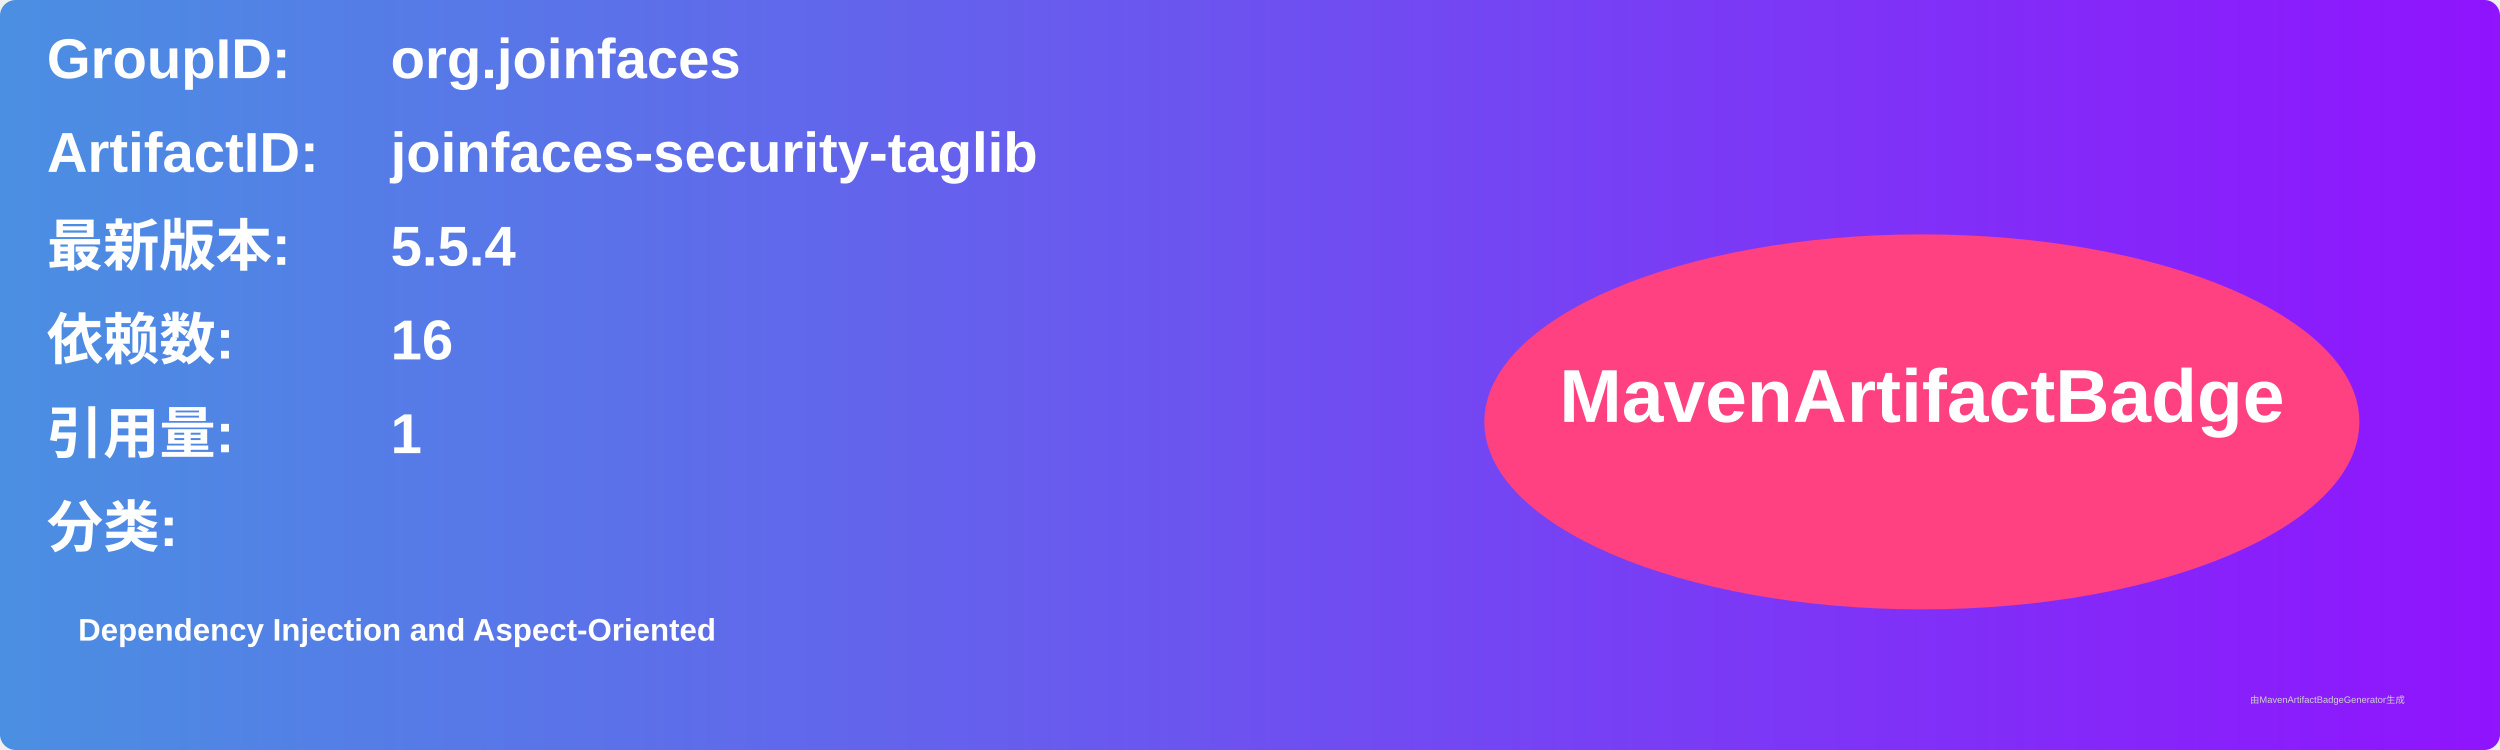
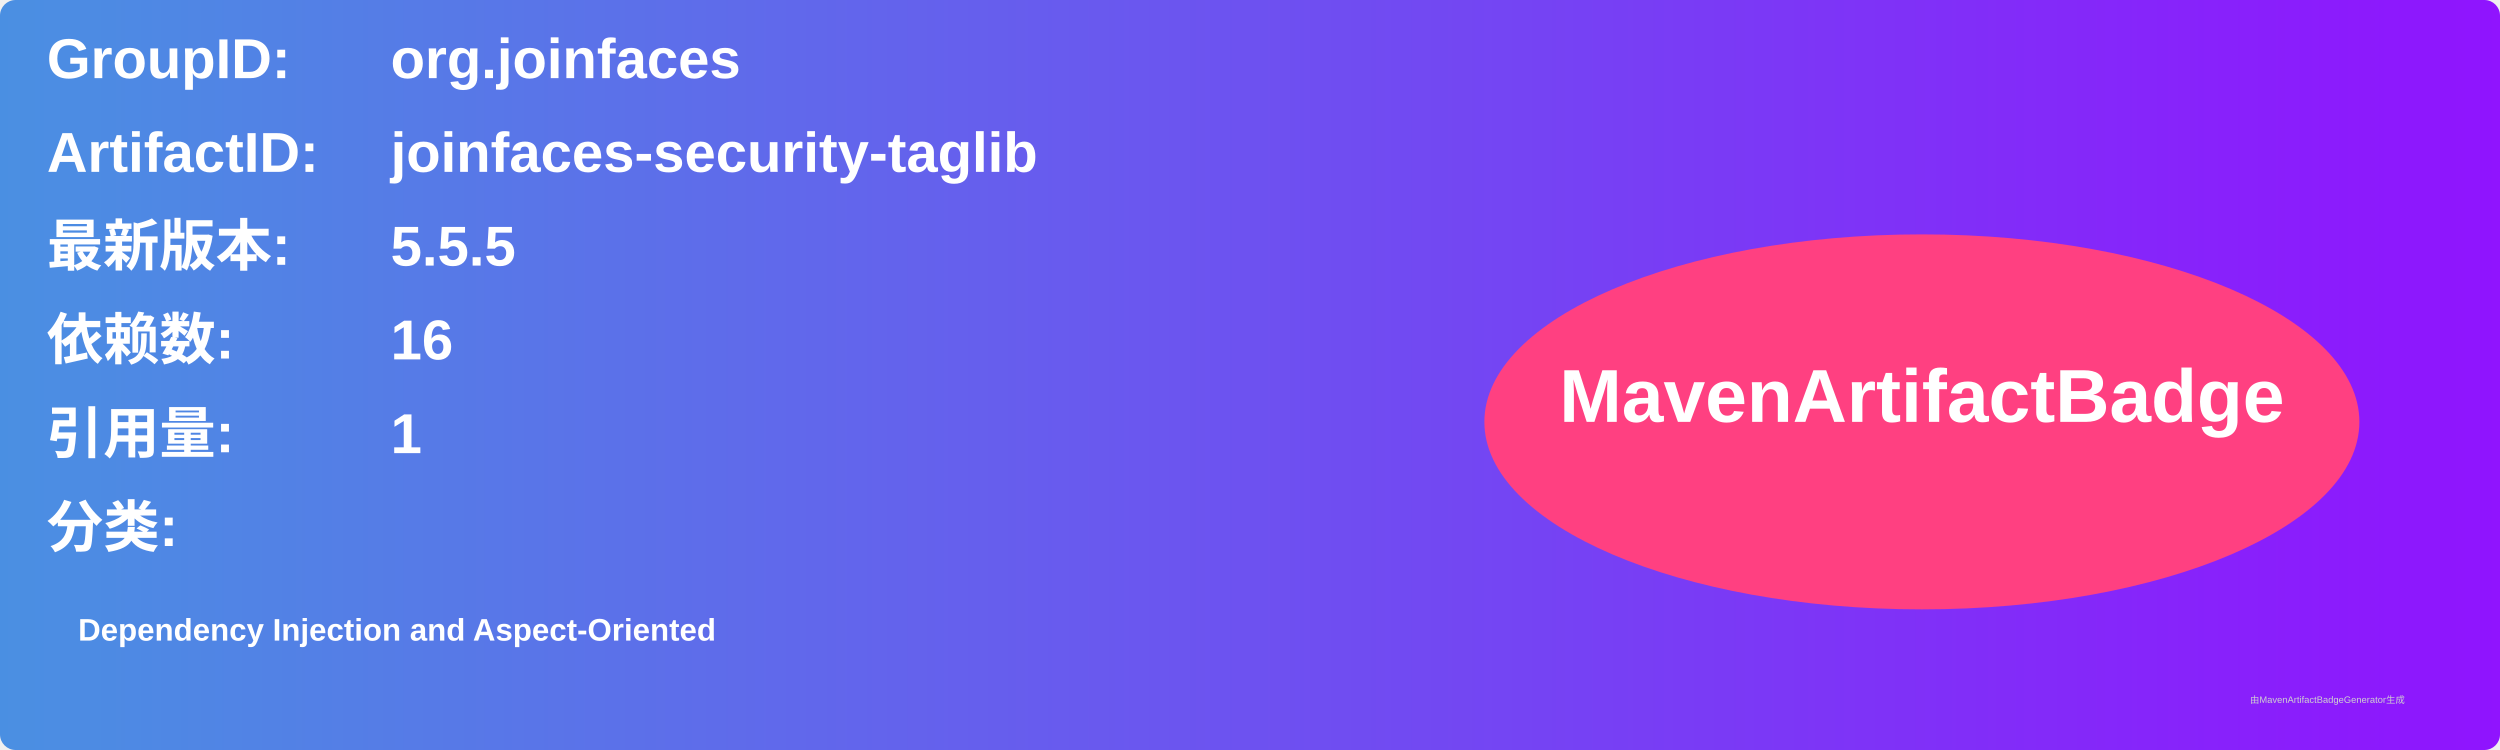
<svg xmlns="http://www.w3.org/2000/svg" width="800" height="240" viewBox="0 0 800 240">
  <linearGradient id="grad" x1="0%" y1="0%" x2="100%" y2="0%">
    <stop offset="0%" stop-color="#4a90e2" />
    <stop offset="100%" stop-color="#9013fe" />
  </linearGradient>
  <rect width="100%" height="100%" rx="5" ry="5" fill="url(#grad)" />
  <g transform="translate(15, 15)">
    <text x="0" y="10" font-family="Arial" font-size="18" fill="white" font-weight="bold" width="260">GroupID:</text>
    <text x="110" y="10" font-family="Arial" font-size="18" fill="white" font-weight="bold" width="460">org.joinfaces</text>
    <text x="0" y="40" font-family="Arial" font-size="18" fill="white" font-weight="bold" width="260">ArtifactID:</text>
    <text x="110" y="40" font-family="Arial" font-size="18" fill="white" font-weight="bold" width="460">joinfaces-security-taglib</text>
    <text x="0" y="70" font-family="Arial" font-size="18" fill="white" font-weight="bold">最新版本:</text>
    <text x="110" y="70" font-family="Arial" font-size="18" fill="white" font-weight="bold">
-       <tspan font-weight="bold">5.5.4</tspan>
+       <tspan font-weight="bold">5.5.5</tspan>
    </text>
    <text x="0" y="100" font-family="Arial" font-size="18" fill="white" font-weight="bold">依赖数: </text>
    <text x="110" y="100" font-family="Arial" font-size="18" fill="white">
      <tspan font-weight="bold">16</tspan>
    </text>
    <text x="0" y="130" font-family="Arial" font-size="18" fill="white" font-weight="bold">引用量: </text>
    <text x="110" y="130" font-family="Arial" font-size="18" fill="white">
      <tspan font-weight="bold">1</tspan>
    </text>
    <text x="0" y="160" font-family="Arial" font-size="18" fill="white" font-weight="bold">分类:</text>
    <text x="10" y="190" font-family="Arial" font-size="10" fill="white">
      <tspan font-weight="bold">Dependency Injection and Aspect-Oriented</tspan>
    </text>
    <ellipse cx="600" cy="120" rx="140" ry="60" fill="#ff4081" />
    <text x="600" y="120" text-anchor="middle" font-family="Arial" font-size="24" fill="white" font-weight="bold">MavenArtifactBadge</text>
  </g>
  <text x="720" y="225" font-family="Arial" font-size="3" fill="#d0d0d0">由MavenArtifactBadgeGenerator生成</text>
</svg>
